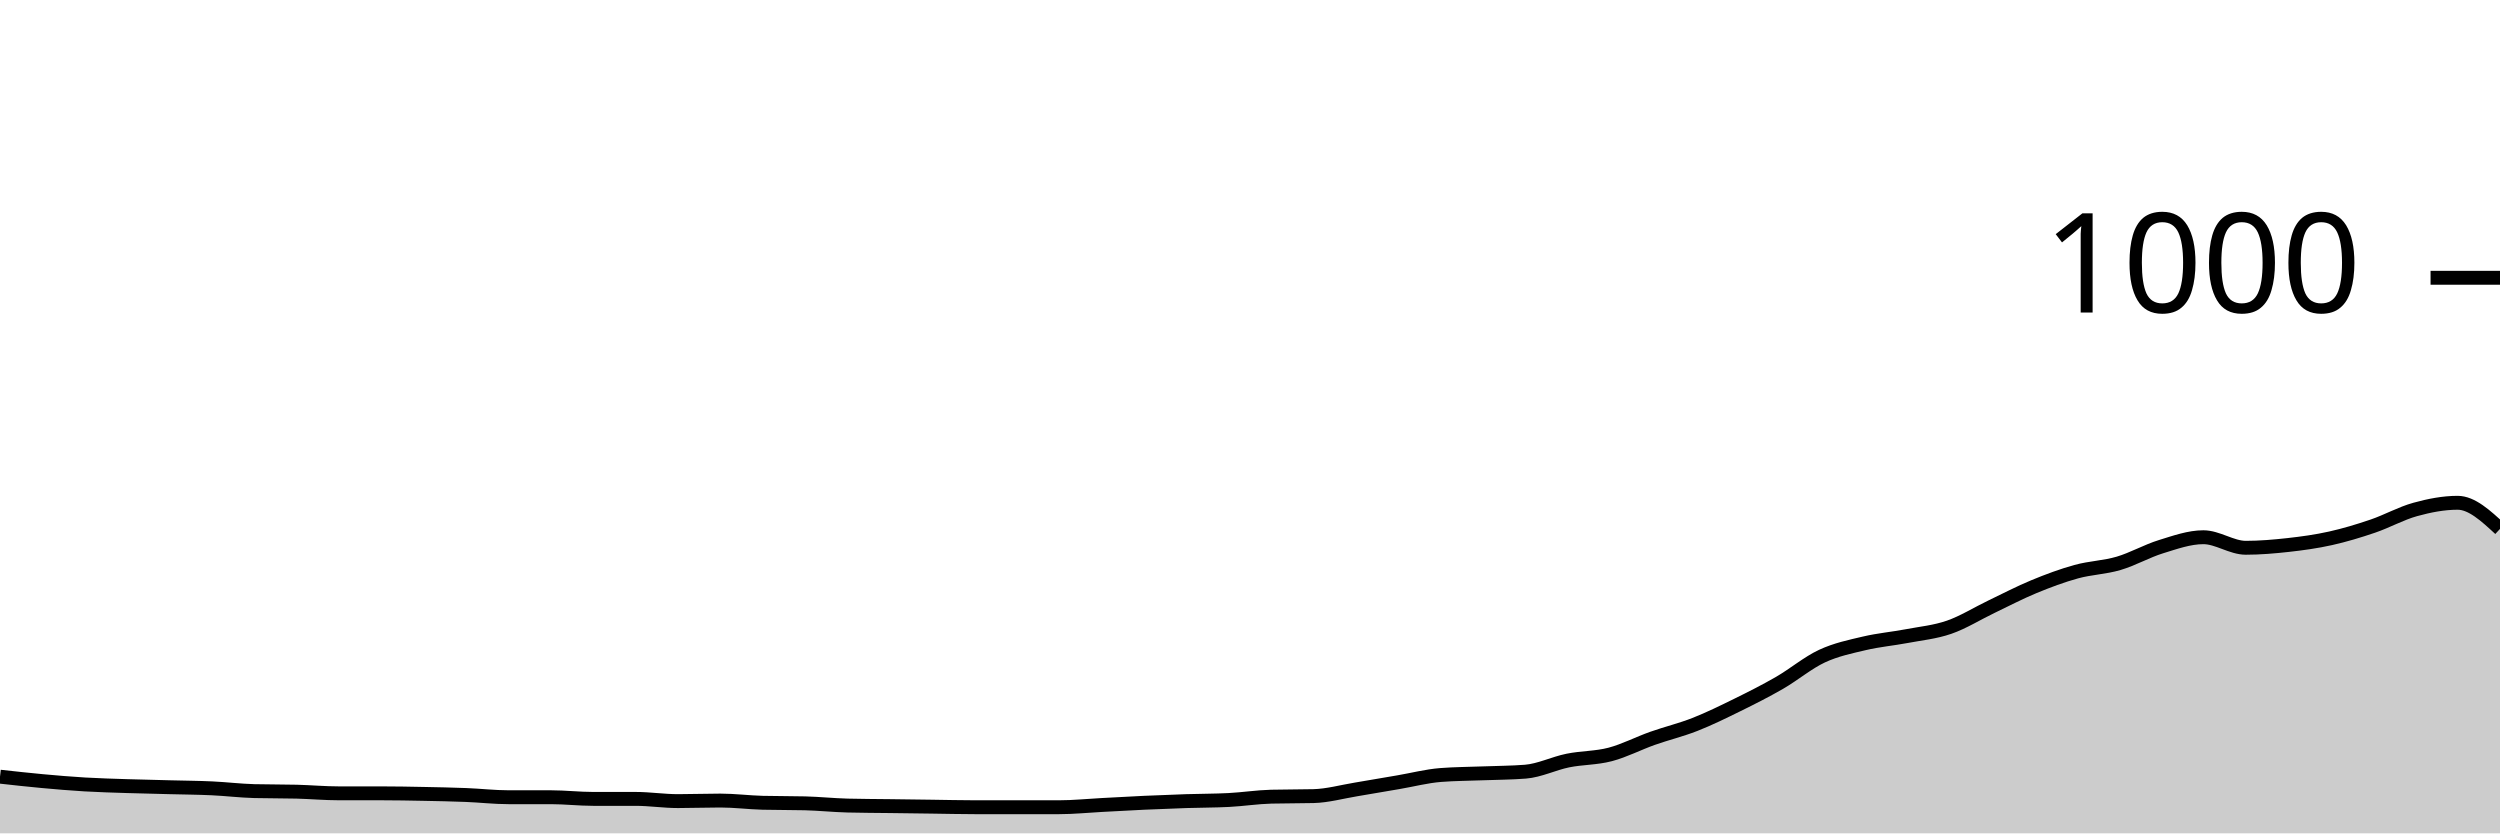
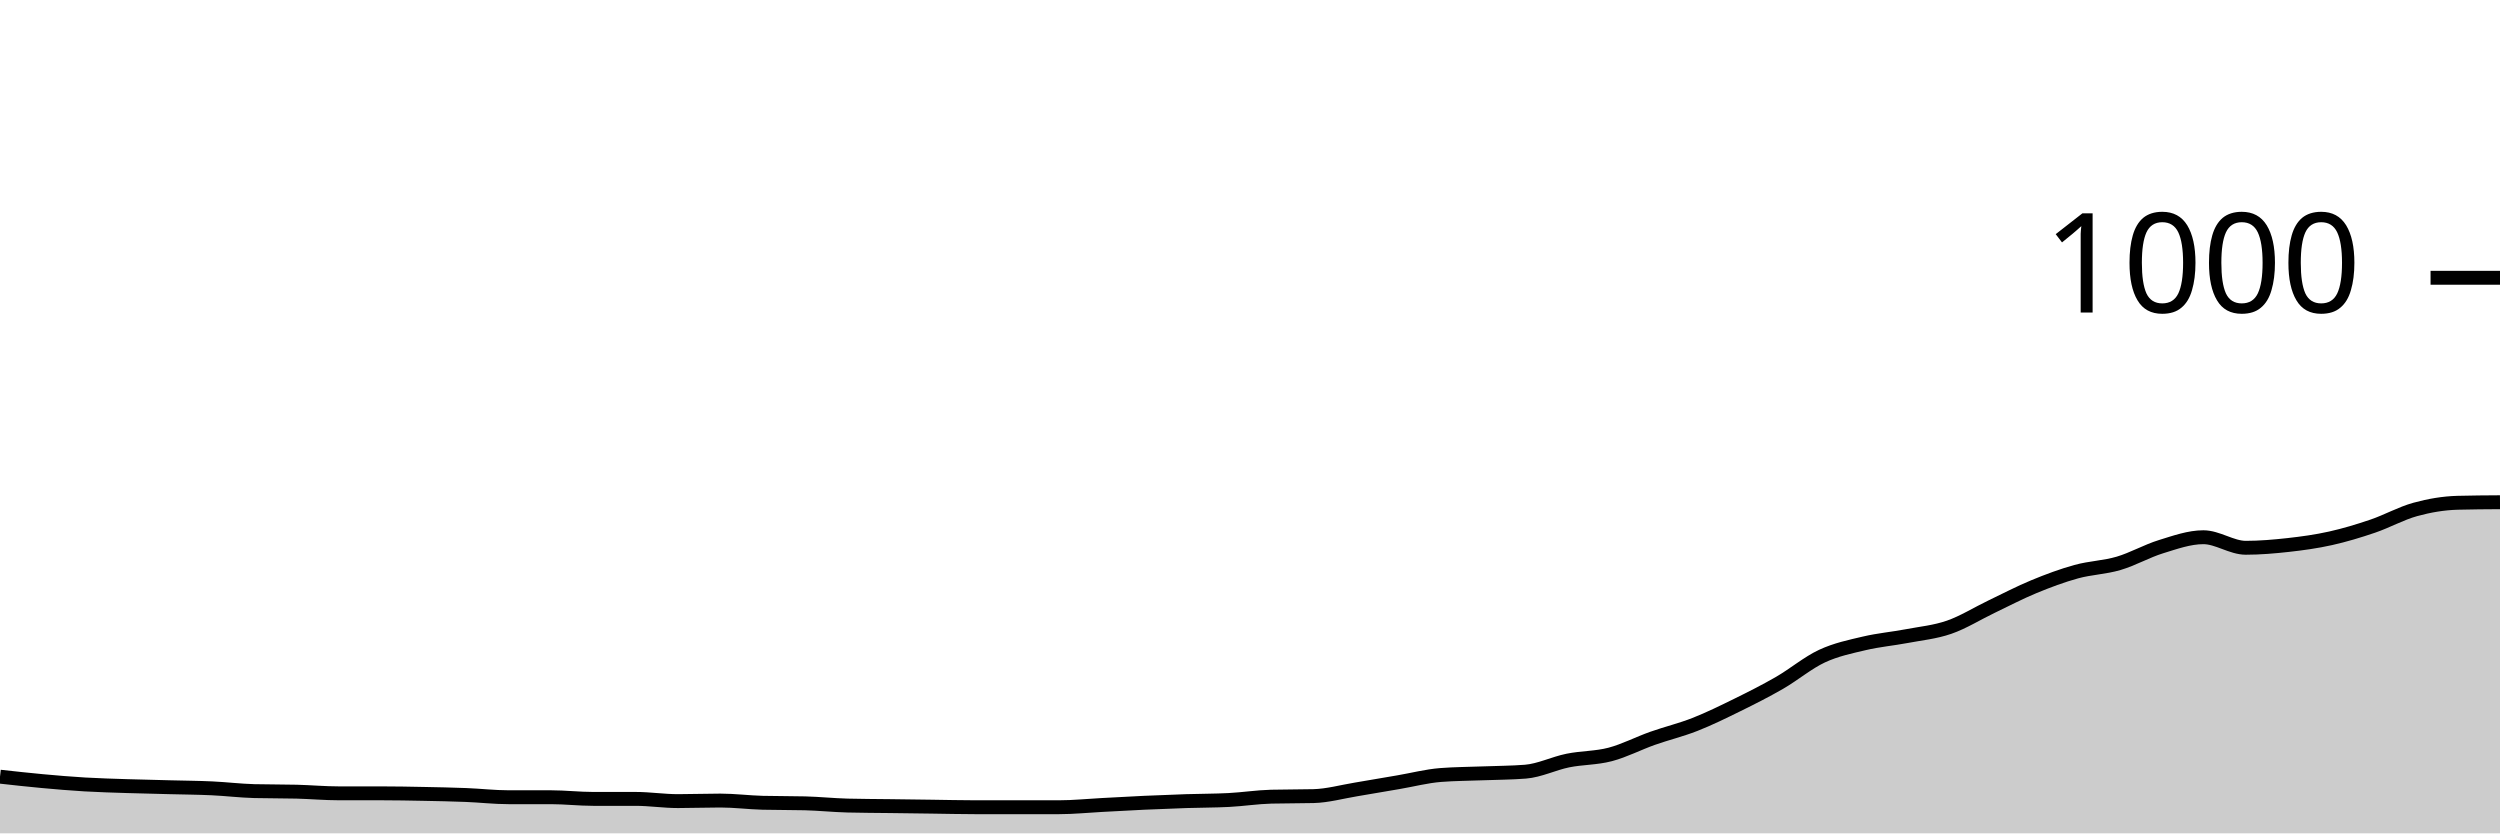
<svg xmlns="http://www.w3.org/2000/svg" viewBox="0 0 180 60">
  <g transform="translate(0,20)">
-     <path class="area" fill="rgba(0, 0, 0, 0.2)" d="M0,35.92C1.017,36.033,2.034,36.147,3.051,36.24C4.068,36.333,5.085,36.42,6.102,36.48C7.119,36.54,8.136,36.567,9.153,36.6C10.169,36.633,11.186,36.653,12.203,36.68C13.22,36.707,14.237,36.713,15.254,36.76C16.271,36.807,17.288,36.933,18.305,36.96C19.322,36.987,20.339,36.973,21.356,37C22.373,37.027,23.39,37.12,24.407,37.12C25.424,37.12,26.441,37.12,27.458,37.12C28.475,37.12,29.492,37.14,30.508,37.16C31.525,37.18,32.542,37.2,33.559,37.24C34.576,37.28,35.593,37.4,36.61,37.4C37.627,37.4,38.644,37.4,39.661,37.4C40.678,37.4,41.695,37.52,42.712,37.52C43.729,37.52,44.746,37.52,45.763,37.52C46.78,37.52,47.797,37.68,48.814,37.68C49.831,37.68,50.847,37.64,51.864,37.64C52.881,37.64,53.898,37.773,54.915,37.8C55.932,37.827,56.949,37.813,57.966,37.84C58.983,37.867,60,37.973,61.017,38C62.034,38.027,63.051,38.027,64.068,38.04C65.085,38.053,66.102,38.067,67.119,38.08C68.136,38.093,69.153,38.12,70.169,38.12C71.186,38.12,72.203,38.12,73.22,38.12C74.237,38.12,75.254,38.12,76.271,38.12C77.288,38.12,78.305,38.013,79.322,37.96C80.339,37.907,81.356,37.847,82.373,37.8C83.39,37.753,84.407,37.713,85.424,37.68C86.441,37.647,87.458,37.653,88.475,37.6C89.492,37.547,90.508,37.387,91.525,37.36C92.542,37.333,93.559,37.347,94.576,37.32C95.593,37.293,96.61,37.007,97.627,36.84C98.644,36.673,99.661,36.493,100.678,36.32C101.695,36.147,102.712,35.88,103.729,35.8C104.746,35.72,105.763,35.72,106.78,35.68C107.797,35.64,108.814,35.64,109.831,35.56C110.847,35.48,111.864,34.967,112.881,34.76C113.898,34.553,114.915,34.587,115.932,34.32C116.949,34.053,117.966,33.52,118.983,33.16C120,32.8,121.017,32.56,122.034,32.16C123.051,31.76,124.068,31.26,125.085,30.76C126.102,30.26,127.119,29.747,128.136,29.16C129.153,28.573,130.169,27.713,131.186,27.24C132.203,26.767,133.22,26.56,134.237,26.32C135.254,26.08,136.271,25.993,137.288,25.8C138.305,25.607,139.322,25.513,140.339,25.16C141.356,24.807,142.373,24.167,143.39,23.68C144.407,23.193,145.424,22.66,146.441,22.24C147.458,21.82,148.475,21.44,149.492,21.16C150.508,20.88,151.525,20.86,152.542,20.56C153.559,20.26,154.576,19.673,155.593,19.36C156.61,19.047,157.627,18.68,158.644,18.68C159.661,18.68,160.678,19.44,161.695,19.44C162.712,19.44,163.729,19.353,164.746,19.24C165.763,19.127,166.78,18.987,167.797,18.76C168.814,18.533,169.831,18.227,170.847,17.88C171.864,17.533,172.881,16.96,173.898,16.68C174.915,16.4,175.932,16.2,176.949,16.2C177.966,16.2,178.983,17.14,180,18.08L180,40C178.983,40,177.966,40,176.949,40C175.932,40,174.915,40,173.898,40C172.881,40,171.864,40,170.847,40C169.831,40,168.814,40,167.797,40C166.78,40,165.763,40,164.746,40C163.729,40,162.712,40,161.695,40C160.678,40,159.661,40,158.644,40C157.627,40,156.61,40,155.593,40C154.576,40,153.559,40,152.542,40C151.525,40,150.508,40,149.492,40C148.475,40,147.458,40,146.441,40C145.424,40,144.407,40,143.39,40C142.373,40,141.356,40,140.339,40C139.322,40,138.305,40,137.288,40C136.271,40,135.254,40,134.237,40C133.22,40,132.203,40,131.186,40C130.169,40,129.153,40,128.136,40C127.119,40,126.102,40,125.085,40C124.068,40,123.051,40,122.034,40C121.017,40,120,40,118.983,40C117.966,40,116.949,40,115.932,40C114.915,40,113.898,40,112.881,40C111.864,40,110.847,40,109.831,40C108.814,40,107.797,40,106.78,40C105.763,40,104.746,40,103.729,40C102.712,40,101.695,40,100.678,40C99.661,40,98.644,40,97.627,40C96.61,40,95.593,40,94.576,40C93.559,40,92.542,40,91.525,40C90.508,40,89.492,40,88.475,40C87.458,40,86.441,40,85.424,40C84.407,40,83.39,40,82.373,40C81.356,40,80.339,40,79.322,40C78.305,40,77.288,40,76.271,40C75.254,40,74.237,40,73.22,40C72.203,40,71.186,40,70.169,40C69.153,40,68.136,40,67.119,40C66.102,40,65.085,40,64.068,40C63.051,40,62.034,40,61.017,40C60,40,58.983,40,57.966,40C56.949,40,55.932,40,54.915,40C53.898,40,52.881,40,51.864,40C50.847,40,49.831,40,48.814,40C47.797,40,46.78,40,45.763,40C44.746,40,43.729,40,42.712,40C41.695,40,40.678,40,39.661,40C38.644,40,37.627,40,36.61,40C35.593,40,34.576,40,33.559,40C32.542,40,31.525,40,30.508,40C29.492,40,28.475,40,27.458,40C26.441,40,25.424,40,24.407,40C23.39,40,22.373,40,21.356,40C20.339,40,19.322,40,18.305,40C17.288,40,16.271,40,15.254,40C14.237,40,13.22,40,12.203,40C11.186,40,10.169,40,9.153,40C8.136,40,7.119,40,6.102,40C5.085,40,4.068,40,3.051,40C2.034,40,1.017,40,0,40Z" />
-     <path class="line" stroke="black" fill="none" d="M0,35.92C1.017,36.033,2.034,36.147,3.051,36.24C4.068,36.333,5.085,36.42,6.102,36.48C7.119,36.54,8.136,36.567,9.153,36.6C10.169,36.633,11.186,36.653,12.203,36.68C13.22,36.707,14.237,36.713,15.254,36.76C16.271,36.807,17.288,36.933,18.305,36.96C19.322,36.987,20.339,36.973,21.356,37C22.373,37.027,23.39,37.12,24.407,37.12C25.424,37.12,26.441,37.12,27.458,37.12C28.475,37.12,29.492,37.14,30.508,37.16C31.525,37.18,32.542,37.2,33.559,37.24C34.576,37.28,35.593,37.4,36.61,37.4C37.627,37.4,38.644,37.4,39.661,37.4C40.678,37.4,41.695,37.52,42.712,37.52C43.729,37.52,44.746,37.52,45.763,37.52C46.78,37.52,47.797,37.68,48.814,37.68C49.831,37.68,50.847,37.64,51.864,37.64C52.881,37.64,53.898,37.773,54.915,37.8C55.932,37.827,56.949,37.813,57.966,37.84C58.983,37.867,60,37.973,61.017,38C62.034,38.027,63.051,38.027,64.068,38.04C65.085,38.053,66.102,38.067,67.119,38.08C68.136,38.093,69.153,38.12,70.169,38.12C71.186,38.12,72.203,38.12,73.22,38.12C74.237,38.12,75.254,38.12,76.271,38.12C77.288,38.12,78.305,38.013,79.322,37.96C80.339,37.907,81.356,37.847,82.373,37.8C83.39,37.753,84.407,37.713,85.424,37.68C86.441,37.647,87.458,37.653,88.475,37.6C89.492,37.547,90.508,37.387,91.525,37.36C92.542,37.333,93.559,37.347,94.576,37.32C95.593,37.293,96.61,37.007,97.627,36.84C98.644,36.673,99.661,36.493,100.678,36.32C101.695,36.147,102.712,35.88,103.729,35.8C104.746,35.72,105.763,35.72,106.78,35.68C107.797,35.64,108.814,35.64,109.831,35.56C110.847,35.48,111.864,34.967,112.881,34.76C113.898,34.553,114.915,34.587,115.932,34.32C116.949,34.053,117.966,33.52,118.983,33.16C120,32.8,121.017,32.56,122.034,32.16C123.051,31.76,124.068,31.26,125.085,30.76C126.102,30.26,127.119,29.747,128.136,29.16C129.153,28.573,130.169,27.713,131.186,27.24C132.203,26.767,133.22,26.56,134.237,26.32C135.254,26.08,136.271,25.993,137.288,25.8C138.305,25.607,139.322,25.513,140.339,25.16C141.356,24.807,142.373,24.167,143.39,23.68C144.407,23.193,145.424,22.66,146.441,22.24C147.458,21.82,148.475,21.44,149.492,21.16C150.508,20.88,151.525,20.86,152.542,20.56C153.559,20.26,154.576,19.673,155.593,19.36C156.61,19.047,157.627,18.68,158.644,18.68C159.661,18.68,160.678,19.44,161.695,19.44C162.712,19.44,163.729,19.353,164.746,19.24C165.763,19.127,166.78,18.987,167.797,18.76C168.814,18.533,169.831,18.227,170.847,17.88C171.864,17.533,172.881,16.96,173.898,16.68C174.915,16.4,175.932,16.2,176.949,16.2C177.966,16.2,178.983,17.14,180,18.08" />
+     <path class="area" fill="rgba(0, 0, 0, 0.2)" d="M0,35.92C1.017,36.033,2.034,36.147,3.051,36.24C4.068,36.333,5.085,36.42,6.102,36.48C7.119,36.54,8.136,36.567,9.153,36.6C10.169,36.633,11.186,36.653,12.203,36.68C13.22,36.707,14.237,36.713,15.254,36.76C16.271,36.807,17.288,36.933,18.305,36.96C19.322,36.987,20.339,36.973,21.356,37C22.373,37.027,23.39,37.12,24.407,37.12C25.424,37.12,26.441,37.12,27.458,37.12C28.475,37.12,29.492,37.14,30.508,37.16C31.525,37.18,32.542,37.2,33.559,37.24C34.576,37.28,35.593,37.4,36.61,37.4C37.627,37.4,38.644,37.4,39.661,37.4C40.678,37.4,41.695,37.52,42.712,37.52C43.729,37.52,44.746,37.52,45.763,37.52C46.78,37.52,47.797,37.68,48.814,37.68C49.831,37.68,50.847,37.64,51.864,37.64C52.881,37.64,53.898,37.773,54.915,37.8C55.932,37.827,56.949,37.813,57.966,37.84C58.983,37.867,60,37.973,61.017,38C62.034,38.027,63.051,38.027,64.068,38.04C65.085,38.053,66.102,38.067,67.119,38.08C68.136,38.093,69.153,38.12,70.169,38.12C71.186,38.12,72.203,38.12,73.22,38.12C74.237,38.12,75.254,38.12,76.271,38.12C77.288,38.12,78.305,38.013,79.322,37.96C80.339,37.907,81.356,37.847,82.373,37.8C83.39,37.753,84.407,37.713,85.424,37.68C86.441,37.647,87.458,37.653,88.475,37.6C89.492,37.547,90.508,37.387,91.525,37.36C92.542,37.333,93.559,37.347,94.576,37.32C95.593,37.293,96.61,37.007,97.627,36.84C98.644,36.673,99.661,36.493,100.678,36.32C101.695,36.147,102.712,35.88,103.729,35.8C104.746,35.72,105.763,35.72,106.78,35.68C107.797,35.64,108.814,35.64,109.831,35.56C110.847,35.48,111.864,34.967,112.881,34.76C113.898,34.553,114.915,34.587,115.932,34.32C116.949,34.053,117.966,33.52,118.983,33.16C120,32.8,121.017,32.56,122.034,32.16C123.051,31.76,124.068,31.26,125.085,30.76C126.102,30.26,127.119,29.747,128.136,29.16C129.153,28.573,130.169,27.713,131.186,27.24C132.203,26.767,133.22,26.56,134.237,26.32C135.254,26.08,136.271,25.993,137.288,25.8C138.305,25.607,139.322,25.513,140.339,25.16C141.356,24.807,142.373,24.167,143.39,23.68C144.407,23.193,145.424,22.66,146.441,22.24C147.458,21.82,148.475,21.44,149.492,21.16C150.508,20.88,151.525,20.86,152.542,20.56C153.559,20.26,154.576,19.673,155.593,19.36C156.61,19.047,157.627,18.68,158.644,18.68C159.661,18.68,160.678,19.44,161.695,19.44C162.712,19.44,163.729,19.353,164.746,19.24C165.763,19.127,166.78,18.987,167.797,18.76C168.814,18.533,169.831,18.227,170.847,17.88C171.864,17.533,172.881,16.96,173.898,16.68C174.915,16.4,175.932,16.227,176.949,16.2C177.966,16.173,178.983,16.167,180,16.16L180,40C178.983,40,177.966,40,176.949,40C175.932,40,174.915,40,173.898,40C172.881,40,171.864,40,170.847,40C169.831,40,168.814,40,167.797,40C166.78,40,165.763,40,164.746,40C163.729,40,162.712,40,161.695,40C160.678,40,159.661,40,158.644,40C157.627,40,156.61,40,155.593,40C154.576,40,153.559,40,152.542,40C151.525,40,150.508,40,149.492,40C148.475,40,147.458,40,146.441,40C145.424,40,144.407,40,143.39,40C142.373,40,141.356,40,140.339,40C139.322,40,138.305,40,137.288,40C136.271,40,135.254,40,134.237,40C133.22,40,132.203,40,131.186,40C130.169,40,129.153,40,128.136,40C127.119,40,126.102,40,125.085,40C124.068,40,123.051,40,122.034,40C121.017,40,120,40,118.983,40C117.966,40,116.949,40,115.932,40C114.915,40,113.898,40,112.881,40C111.864,40,110.847,40,109.831,40C108.814,40,107.797,40,106.78,40C105.763,40,104.746,40,103.729,40C102.712,40,101.695,40,100.678,40C99.661,40,98.644,40,97.627,40C96.61,40,95.593,40,94.576,40C93.559,40,92.542,40,91.525,40C90.508,40,89.492,40,88.475,40C87.458,40,86.441,40,85.424,40C84.407,40,83.39,40,82.373,40C81.356,40,80.339,40,79.322,40C78.305,40,77.288,40,76.271,40C75.254,40,74.237,40,73.22,40C72.203,40,71.186,40,70.169,40C69.153,40,68.136,40,67.119,40C66.102,40,65.085,40,64.068,40C63.051,40,62.034,40,61.017,40C60,40,58.983,40,57.966,40C56.949,40,55.932,40,54.915,40C53.898,40,52.881,40,51.864,40C50.847,40,49.831,40,48.814,40C47.797,40,46.78,40,45.763,40C44.746,40,43.729,40,42.712,40C41.695,40,40.678,40,39.661,40C38.644,40,37.627,40,36.61,40C35.593,40,34.576,40,33.559,40C32.542,40,31.525,40,30.508,40C29.492,40,28.475,40,27.458,40C26.441,40,25.424,40,24.407,40C23.39,40,22.373,40,21.356,40C20.339,40,19.322,40,18.305,40C17.288,40,16.271,40,15.254,40C14.237,40,13.22,40,12.203,40C11.186,40,10.169,40,9.153,40C8.136,40,7.119,40,6.102,40C5.085,40,4.068,40,3.051,40C2.034,40,1.017,40,0,40Z" />
+     <path class="line" stroke="black" fill="none" d="M0,35.92C1.017,36.033,2.034,36.147,3.051,36.24C4.068,36.333,5.085,36.42,6.102,36.48C7.119,36.54,8.136,36.567,9.153,36.6C10.169,36.633,11.186,36.653,12.203,36.68C13.22,36.707,14.237,36.713,15.254,36.76C16.271,36.807,17.288,36.933,18.305,36.96C19.322,36.987,20.339,36.973,21.356,37C22.373,37.027,23.39,37.12,24.407,37.12C25.424,37.12,26.441,37.12,27.458,37.12C28.475,37.12,29.492,37.14,30.508,37.16C31.525,37.18,32.542,37.2,33.559,37.24C34.576,37.28,35.593,37.4,36.61,37.4C37.627,37.4,38.644,37.4,39.661,37.4C40.678,37.4,41.695,37.52,42.712,37.52C43.729,37.52,44.746,37.52,45.763,37.52C46.78,37.52,47.797,37.68,48.814,37.68C49.831,37.68,50.847,37.64,51.864,37.64C52.881,37.64,53.898,37.773,54.915,37.8C55.932,37.827,56.949,37.813,57.966,37.84C58.983,37.867,60,37.973,61.017,38C62.034,38.027,63.051,38.027,64.068,38.04C65.085,38.053,66.102,38.067,67.119,38.08C68.136,38.093,69.153,38.12,70.169,38.12C71.186,38.12,72.203,38.12,73.22,38.12C74.237,38.12,75.254,38.12,76.271,38.12C77.288,38.12,78.305,38.013,79.322,37.96C80.339,37.907,81.356,37.847,82.373,37.8C83.39,37.753,84.407,37.713,85.424,37.68C86.441,37.647,87.458,37.653,88.475,37.6C89.492,37.547,90.508,37.387,91.525,37.36C92.542,37.333,93.559,37.347,94.576,37.32C95.593,37.293,96.61,37.007,97.627,36.84C98.644,36.673,99.661,36.493,100.678,36.32C101.695,36.147,102.712,35.88,103.729,35.8C104.746,35.72,105.763,35.72,106.78,35.68C107.797,35.64,108.814,35.64,109.831,35.56C110.847,35.48,111.864,34.967,112.881,34.76C113.898,34.553,114.915,34.587,115.932,34.32C116.949,34.053,117.966,33.52,118.983,33.16C120,32.8,121.017,32.56,122.034,32.16C123.051,31.76,124.068,31.26,125.085,30.76C126.102,30.26,127.119,29.747,128.136,29.16C129.153,28.573,130.169,27.713,131.186,27.24C132.203,26.767,133.22,26.56,134.237,26.32C135.254,26.08,136.271,25.993,137.288,25.8C138.305,25.607,139.322,25.513,140.339,25.16C141.356,24.807,142.373,24.167,143.39,23.68C144.407,23.193,145.424,22.66,146.441,22.24C147.458,21.82,148.475,21.44,149.492,21.16C150.508,20.88,151.525,20.86,152.542,20.56C153.559,20.26,154.576,19.673,155.593,19.36C156.61,19.047,157.627,18.68,158.644,18.68C159.661,18.68,160.678,19.44,161.695,19.44C162.712,19.44,163.729,19.353,164.746,19.24C165.763,19.127,166.78,18.987,167.797,18.76C168.814,18.533,169.831,18.227,170.847,17.88C171.864,17.533,172.881,16.96,173.898,16.68C174.915,16.4,175.932,16.227,176.949,16.2C177.966,16.173,178.983,16.167,180,16.16" />
    <path class="axis-ceiling" stroke-width="1" stroke="black" fill="none" d="M175,0L180,0" />
    <text class="axis-ceiling-label" font-family="sans-serif" text-anchor="end" font-size="10px" x="170" y="2.5">1000</text>
  </g>
</svg>
